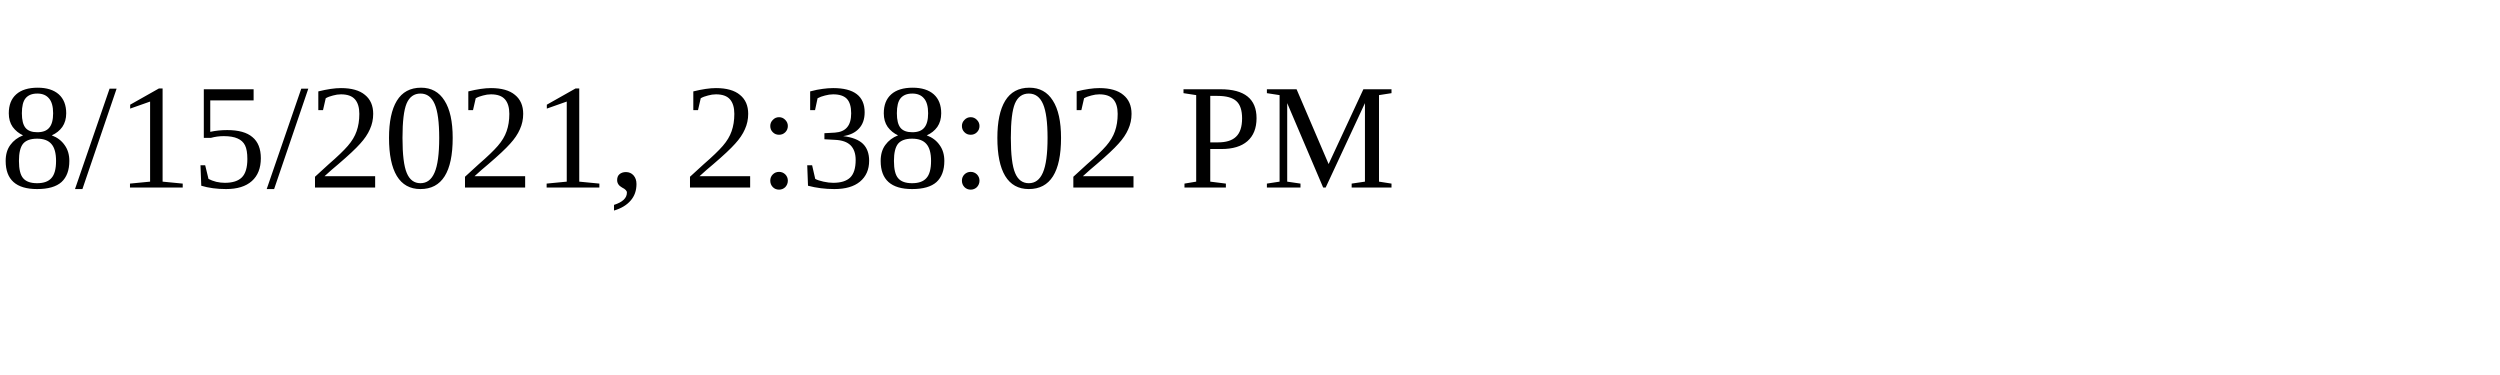
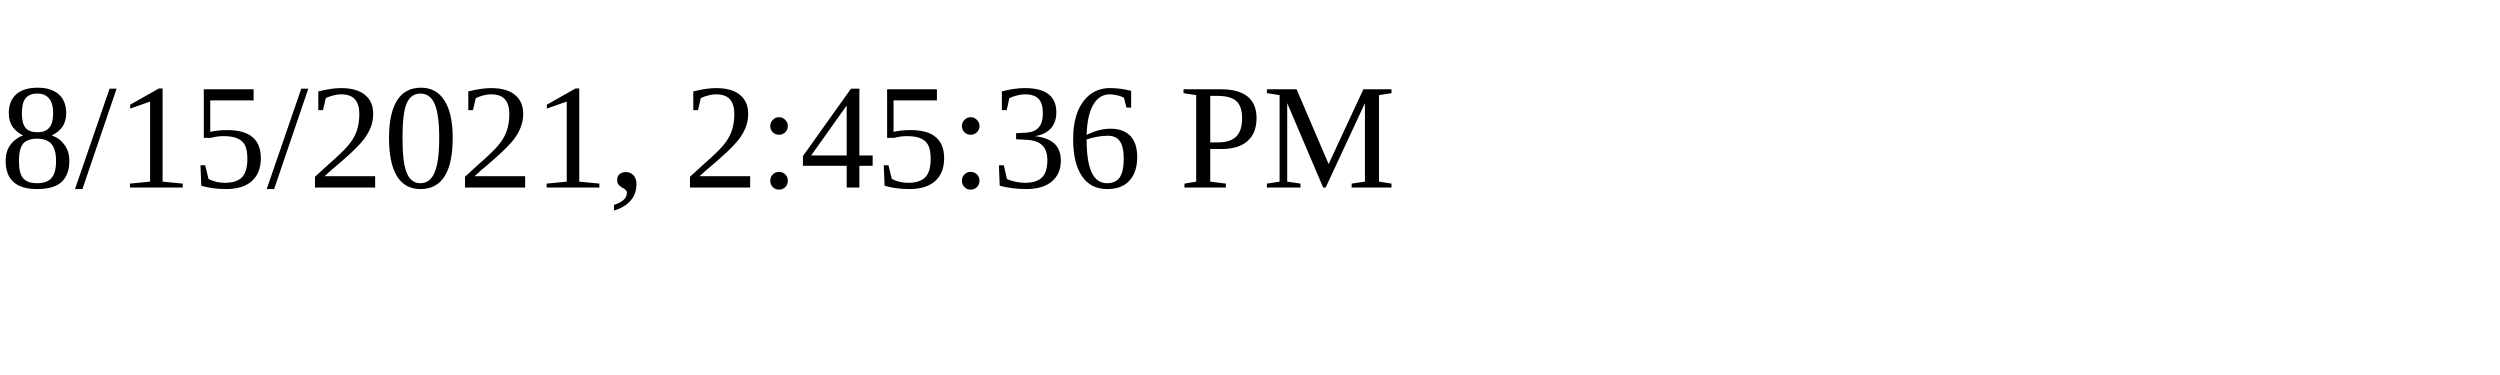
<svg xmlns="http://www.w3.org/2000/svg" height="30" width="200">
-   <text x="0" y="15">8/15/2021, 2:38:02 PM</text>
+   <text x="0" y="15">8/15/2021, 2:45:36 PM</text>
</svg>
